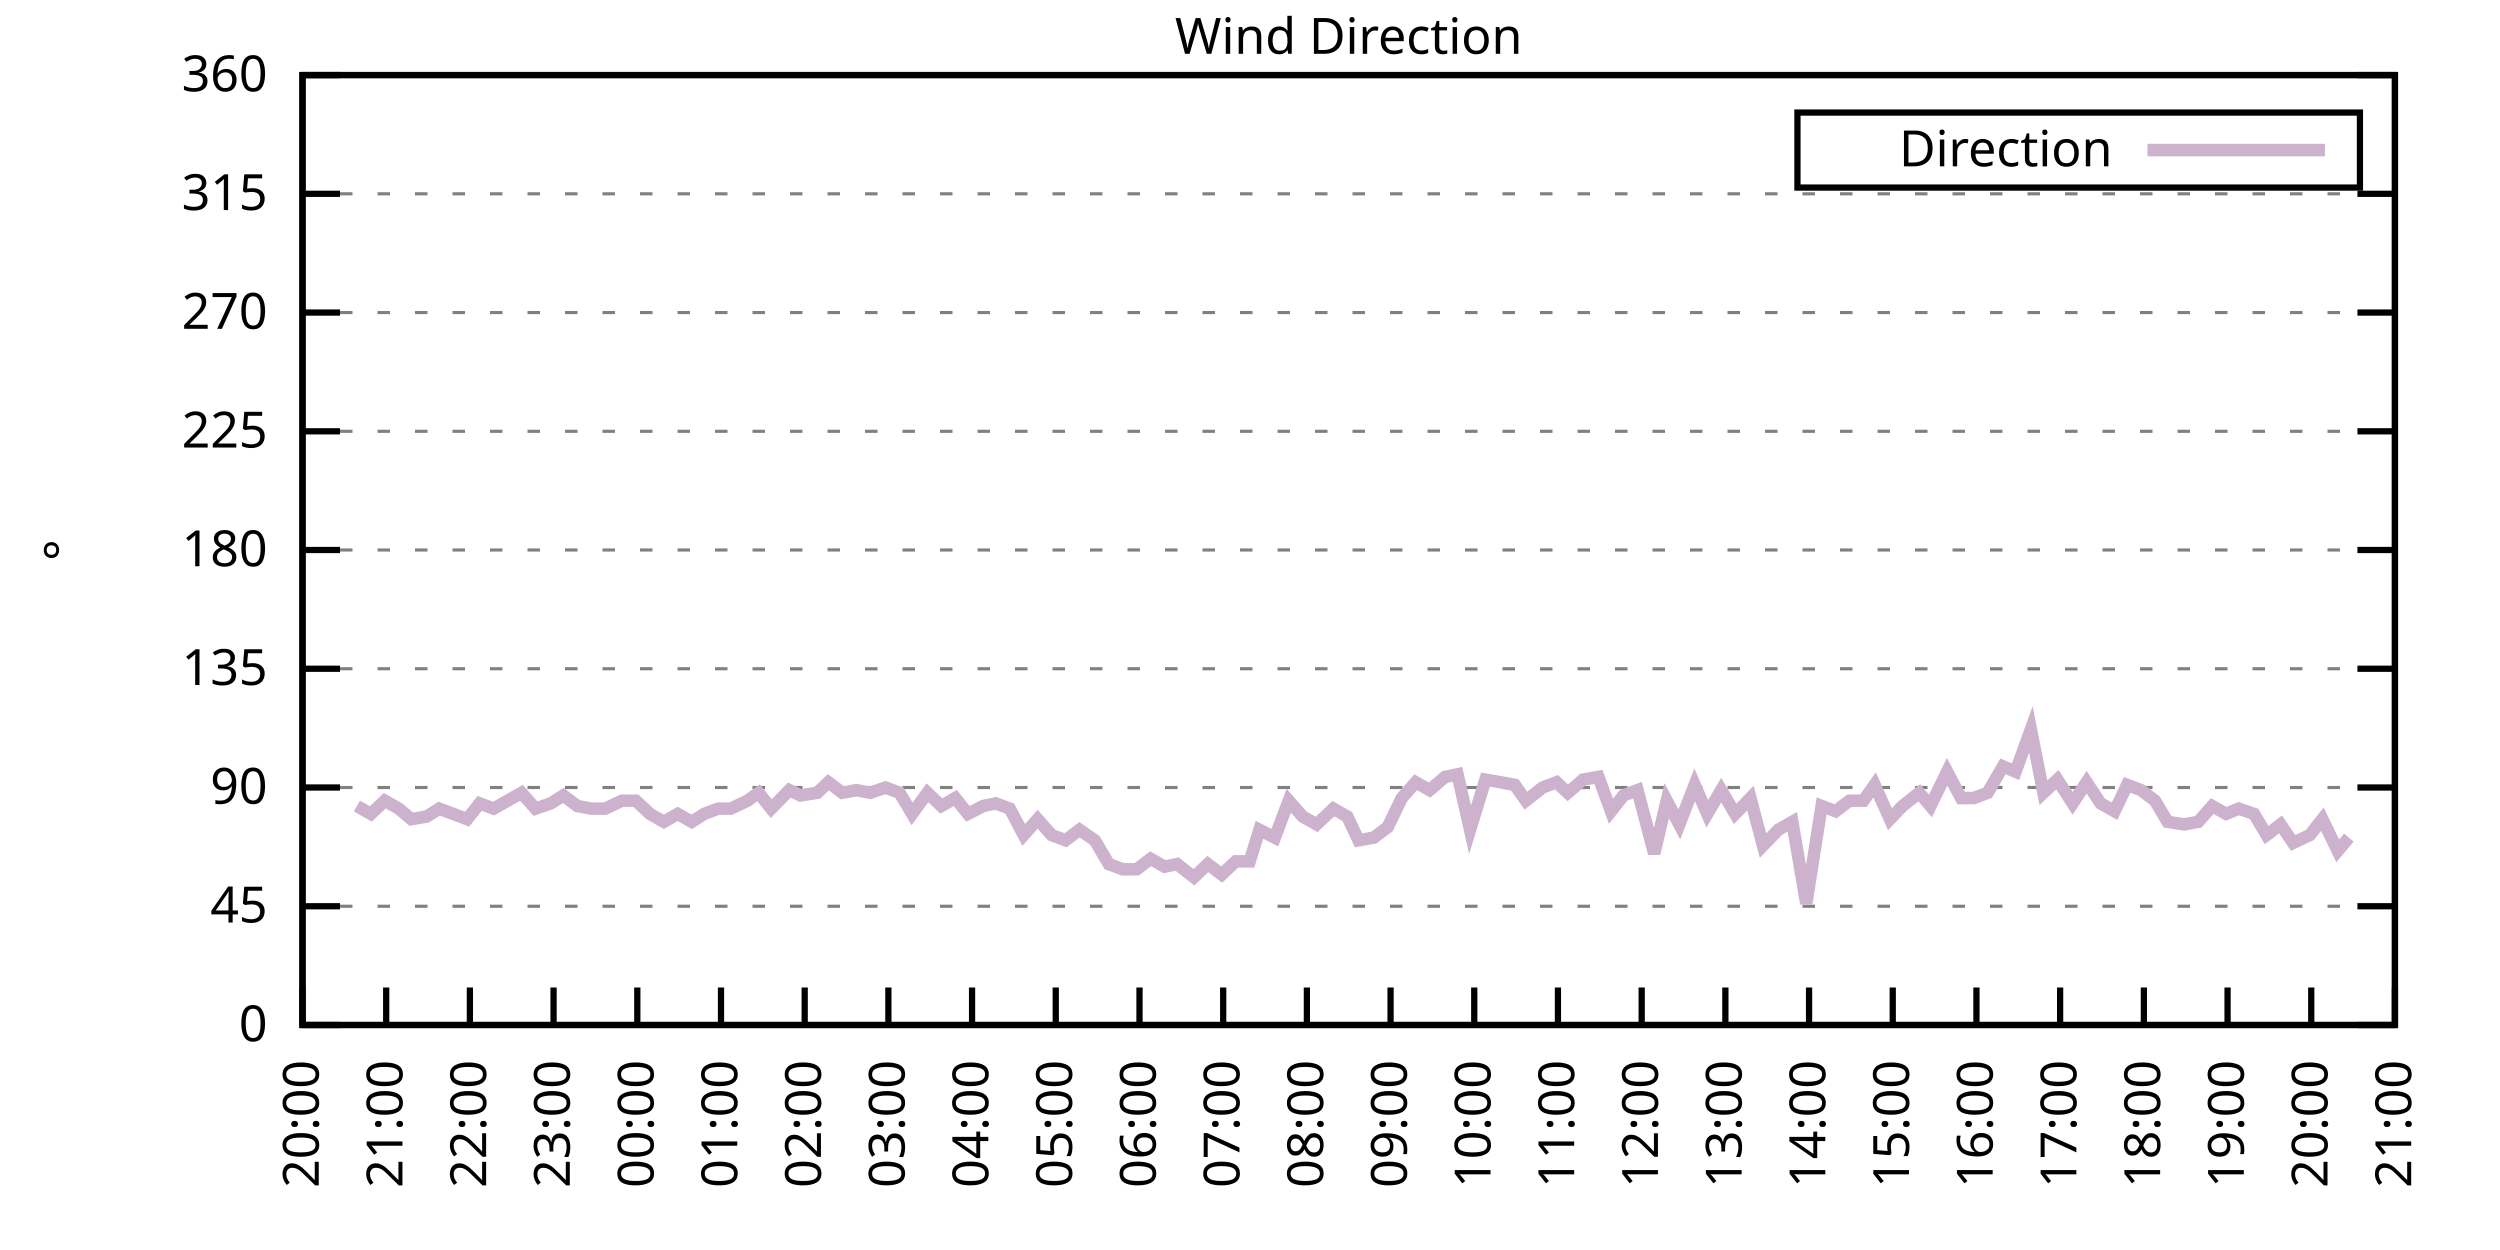
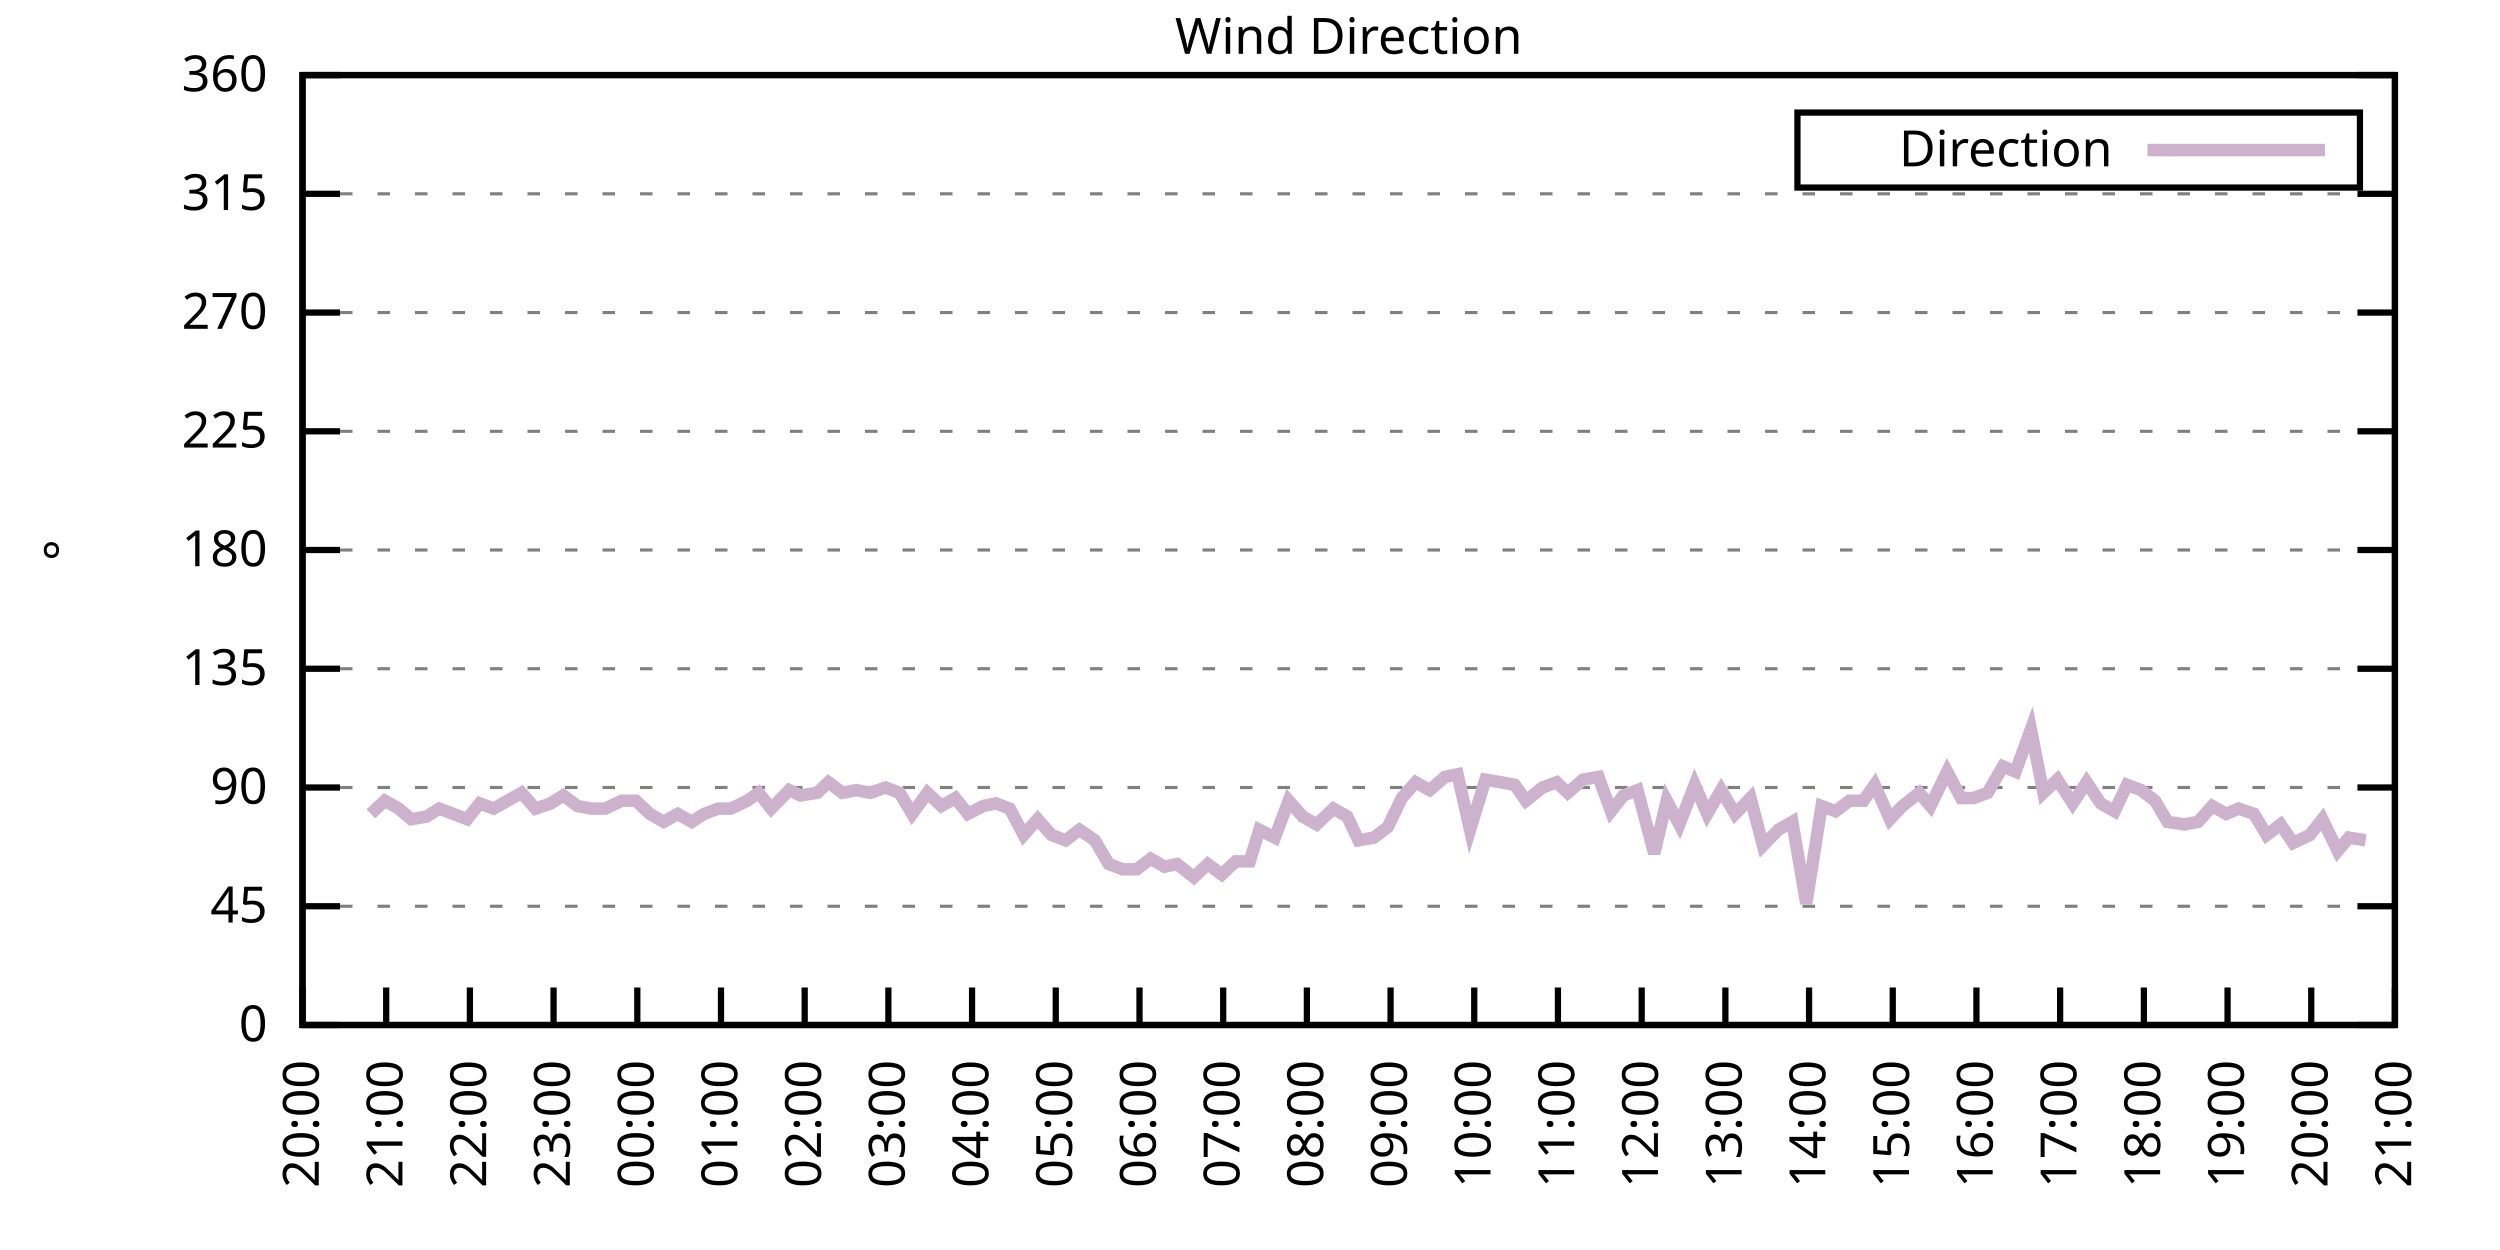
<svg xmlns="http://www.w3.org/2000/svg" xmlns:xlink="http://www.w3.org/1999/xlink" width="400" height="200" viewBox="0 0 400 200">
  <g id="gnuplot_canvas">
    <rect x="0" y="0" width="400" height="200" fill="none" />
    <defs>
      <circle id="gpDot" r="0.5" stroke-width="0.5" stroke="currentColor" />
      <path id="gpPt0" stroke-width="0.333" stroke="currentColor" d="M-1,0 h2 M0,-1 v2" />
      <path id="gpPt1" stroke-width="0.333" stroke="currentColor" d="M-1,-1 L1,1 M1,-1 L-1,1" />
      <path id="gpPt2" stroke-width="0.333" stroke="currentColor" d="M-1,0 L1,0 M0,-1 L0,1 M-1,-1 L1,1 M-1,1 L1,-1" />
      <rect id="gpPt3" stroke-width="0.333" stroke="currentColor" x="-1" y="-1" width="2" height="2" />
      <rect id="gpPt4" stroke-width="0.333" stroke="currentColor" fill="currentColor" x="-1" y="-1" width="2" height="2" />
      <circle id="gpPt5" stroke-width="0.333" stroke="currentColor" cx="0" cy="0" r="1" />
      <use xlink:href="#gpPt5" id="gpPt6" fill="currentColor" stroke="none" />
      <path id="gpPt7" stroke-width="0.333" stroke="currentColor" d="M0,-1.33 L-1.33,0.67 L1.33,0.67 z" />
      <use xlink:href="#gpPt7" id="gpPt8" fill="currentColor" stroke="none" />
      <use xlink:href="#gpPt7" id="gpPt9" stroke="currentColor" transform="rotate(180)" />
      <use xlink:href="#gpPt9" id="gpPt10" fill="currentColor" stroke="none" />
      <use xlink:href="#gpPt3" id="gpPt11" stroke="currentColor" transform="rotate(45)" />
      <use xlink:href="#gpPt11" id="gpPt12" fill="currentColor" stroke="none" />
      <path id="gpPt13" stroke-width="0.333" stroke="currentColor" d="M0,1.330 L1.265,0.411 L0.782,-1.067 L-0.782,-1.076 L-1.265,0.411 z" />
      <use xlink:href="#gpPt13" id="gpPt14" fill="currentColor" stroke="none" />
      <filter id="textbox" filterUnits="objectBoundingBox" x="0" y="0" height="1" width="1">
        <feFlood flood-color="white" flood-opacity="1" result="bgnd" />
        <feComposite in="SourceGraphic" in2="bgnd" operator="atop" />
      </filter>
      <filter id="greybox" filterUnits="objectBoundingBox" x="0" y="0" height="1" width="1">
        <feFlood flood-color="lightgrey" flood-opacity="1" result="grey" />
        <feComposite in="SourceGraphic" in2="grey" operator="atop" />
      </filter>
    </defs>
    <g fill="none" color="white" stroke="currentColor" stroke-width="1.00" stroke-linecap="butt" stroke-linejoin="miter">
</g>
    <g fill="none" color="black" stroke="currentColor" stroke-width="1.00" stroke-linecap="butt" stroke-linejoin="miter">
      <g stroke="none" shape-rendering="crispEdges">
        <polygon fill="rgb(255, 255, 255)" points="48.40,164.00 383.18,164.00 383.18,12.02 48.40,12.02 " />
      </g>
    </g>
    <g fill="none" color="black" stroke="currentColor" stroke-width="1.00" stroke-linecap="butt" stroke-linejoin="miter">
</g>
    <g fill="none" color="black" stroke="black" stroke-width="0.50" stroke-linecap="butt" stroke-linejoin="miter">
</g>
    <g fill="none" color="gray" stroke="currentColor" stroke-width="0.50" stroke-linecap="butt" stroke-linejoin="miter">
      <path stroke="gray" stroke-dasharray="2,4" class="gridline" d="M48.40,164.00 L383.19,164.00  " />
    </g>
    <g fill="none" color="gray" stroke="gray" stroke-width="1.00" stroke-linecap="butt" stroke-linejoin="miter">
</g>
    <g fill="none" color="black" stroke="currentColor" stroke-width="1.00" stroke-linecap="butt" stroke-linejoin="miter">
      <path stroke="black" d="M48.40,164.00 L54.40,164.00 M383.19,164.00 L377.19,164.00  " />
      <g transform="translate(42.80,166.60)" stroke="none" fill="black" font-family="Sans" font-size="8.00" text-anchor="end">
        <text>
          <tspan font-family="Sans"> 0</tspan>
        </text>
      </g>
    </g>
    <g fill="none" color="black" stroke="currentColor" stroke-width="1.00" stroke-linecap="butt" stroke-linejoin="miter">
</g>
    <g fill="none" color="black" stroke="black" stroke-width="0.50" stroke-linecap="butt" stroke-linejoin="miter">
</g>
    <g fill="none" color="gray" stroke="currentColor" stroke-width="0.50" stroke-linecap="butt" stroke-linejoin="miter">
      <path stroke="gray" stroke-dasharray="2,4" class="gridline" d="M48.40,145.00 L383.19,145.00  " />
    </g>
    <g fill="none" color="gray" stroke="gray" stroke-width="1.00" stroke-linecap="butt" stroke-linejoin="miter">
</g>
    <g fill="none" color="black" stroke="currentColor" stroke-width="1.00" stroke-linecap="butt" stroke-linejoin="miter">
      <path stroke="black" d="M48.40,145.00 L54.40,145.00 M383.19,145.00 L377.19,145.00  " />
      <g transform="translate(42.80,147.60)" stroke="none" fill="black" font-family="Sans" font-size="8.00" text-anchor="end">
        <text>
          <tspan font-family="Sans"> 45</tspan>
        </text>
      </g>
    </g>
    <g fill="none" color="black" stroke="currentColor" stroke-width="1.00" stroke-linecap="butt" stroke-linejoin="miter">
</g>
    <g fill="none" color="black" stroke="black" stroke-width="0.50" stroke-linecap="butt" stroke-linejoin="miter">
</g>
    <g fill="none" color="gray" stroke="currentColor" stroke-width="0.50" stroke-linecap="butt" stroke-linejoin="miter">
      <path stroke="gray" stroke-dasharray="2,4" class="gridline" d="M48.40,126.00 L383.19,126.00  " />
    </g>
    <g fill="none" color="gray" stroke="gray" stroke-width="1.00" stroke-linecap="butt" stroke-linejoin="miter">
</g>
    <g fill="none" color="black" stroke="currentColor" stroke-width="1.00" stroke-linecap="butt" stroke-linejoin="miter">
      <path stroke="black" d="M48.40,126.00 L54.40,126.00 M383.19,126.00 L377.19,126.00  " />
      <g transform="translate(42.80,128.60)" stroke="none" fill="black" font-family="Sans" font-size="8.00" text-anchor="end">
        <text>
          <tspan font-family="Sans"> 90</tspan>
        </text>
      </g>
    </g>
    <g fill="none" color="black" stroke="currentColor" stroke-width="1.00" stroke-linecap="butt" stroke-linejoin="miter">
</g>
    <g fill="none" color="black" stroke="black" stroke-width="0.50" stroke-linecap="butt" stroke-linejoin="miter">
</g>
    <g fill="none" color="gray" stroke="currentColor" stroke-width="0.50" stroke-linecap="butt" stroke-linejoin="miter">
      <path stroke="gray" stroke-dasharray="2,4" class="gridline" d="M48.40,107.00 L383.19,107.00  " />
    </g>
    <g fill="none" color="gray" stroke="gray" stroke-width="1.00" stroke-linecap="butt" stroke-linejoin="miter">
</g>
    <g fill="none" color="black" stroke="currentColor" stroke-width="1.00" stroke-linecap="butt" stroke-linejoin="miter">
      <path stroke="black" d="M48.40,107.00 L54.40,107.00 M383.19,107.00 L377.19,107.00  " />
      <g transform="translate(42.80,109.60)" stroke="none" fill="black" font-family="Sans" font-size="8.00" text-anchor="end">
        <text>
          <tspan font-family="Sans"> 135</tspan>
        </text>
      </g>
    </g>
    <g fill="none" color="black" stroke="currentColor" stroke-width="1.00" stroke-linecap="butt" stroke-linejoin="miter">
</g>
    <g fill="none" color="black" stroke="black" stroke-width="0.50" stroke-linecap="butt" stroke-linejoin="miter">
</g>
    <g fill="none" color="gray" stroke="currentColor" stroke-width="0.50" stroke-linecap="butt" stroke-linejoin="miter">
      <path stroke="gray" stroke-dasharray="2,4" class="gridline" d="M48.40,88.00 L383.19,88.00  " />
    </g>
    <g fill="none" color="gray" stroke="gray" stroke-width="1.00" stroke-linecap="butt" stroke-linejoin="miter">
</g>
    <g fill="none" color="black" stroke="currentColor" stroke-width="1.00" stroke-linecap="butt" stroke-linejoin="miter">
      <path stroke="black" d="M48.40,88.00 L54.40,88.00 M383.19,88.00 L377.19,88.00  " />
      <g transform="translate(42.80,90.60)" stroke="none" fill="black" font-family="Sans" font-size="8.00" text-anchor="end">
        <text>
          <tspan font-family="Sans"> 180</tspan>
        </text>
      </g>
    </g>
    <g fill="none" color="black" stroke="currentColor" stroke-width="1.00" stroke-linecap="butt" stroke-linejoin="miter">
</g>
    <g fill="none" color="black" stroke="black" stroke-width="0.50" stroke-linecap="butt" stroke-linejoin="miter">
</g>
    <g fill="none" color="gray" stroke="currentColor" stroke-width="0.50" stroke-linecap="butt" stroke-linejoin="miter">
      <path stroke="gray" stroke-dasharray="2,4" class="gridline" d="M48.40,69.01 L383.19,69.01  " />
    </g>
    <g fill="none" color="gray" stroke="gray" stroke-width="1.00" stroke-linecap="butt" stroke-linejoin="miter">
</g>
    <g fill="none" color="black" stroke="currentColor" stroke-width="1.00" stroke-linecap="butt" stroke-linejoin="miter">
      <path stroke="black" d="M48.40,69.01 L54.40,69.01 M383.19,69.01 L377.19,69.01  " />
      <g transform="translate(42.80,71.61)" stroke="none" fill="black" font-family="Sans" font-size="8.00" text-anchor="end">
        <text>
          <tspan font-family="Sans"> 225</tspan>
        </text>
      </g>
    </g>
    <g fill="none" color="black" stroke="currentColor" stroke-width="1.00" stroke-linecap="butt" stroke-linejoin="miter">
</g>
    <g fill="none" color="black" stroke="black" stroke-width="0.50" stroke-linecap="butt" stroke-linejoin="miter">
</g>
    <g fill="none" color="gray" stroke="currentColor" stroke-width="0.50" stroke-linecap="butt" stroke-linejoin="miter">
      <path stroke="gray" stroke-dasharray="2,4" class="gridline" d="M48.40,50.01 L383.19,50.01  " />
    </g>
    <g fill="none" color="gray" stroke="gray" stroke-width="1.00" stroke-linecap="butt" stroke-linejoin="miter">
</g>
    <g fill="none" color="black" stroke="currentColor" stroke-width="1.00" stroke-linecap="butt" stroke-linejoin="miter">
      <path stroke="black" d="M48.40,50.01 L54.40,50.01 M383.19,50.01 L377.19,50.01  " />
      <g transform="translate(42.80,52.61)" stroke="none" fill="black" font-family="Sans" font-size="8.00" text-anchor="end">
        <text>
          <tspan font-family="Sans"> 270</tspan>
        </text>
      </g>
    </g>
    <g fill="none" color="black" stroke="currentColor" stroke-width="1.00" stroke-linecap="butt" stroke-linejoin="miter">
</g>
    <g fill="none" color="black" stroke="black" stroke-width="0.50" stroke-linecap="butt" stroke-linejoin="miter">
</g>
    <g fill="none" color="gray" stroke="currentColor" stroke-width="0.50" stroke-linecap="butt" stroke-linejoin="miter">
      <path stroke="gray" stroke-dasharray="2,4" class="gridline" d="M48.40,31.01 L383.19,31.01  " />
    </g>
    <g fill="none" color="gray" stroke="gray" stroke-width="1.00" stroke-linecap="butt" stroke-linejoin="miter">
</g>
    <g fill="none" color="black" stroke="currentColor" stroke-width="1.00" stroke-linecap="butt" stroke-linejoin="miter">
      <path stroke="black" d="M48.40,31.01 L54.40,31.01 M383.19,31.01 L377.19,31.01  " />
      <g transform="translate(42.80,33.61)" stroke="none" fill="black" font-family="Sans" font-size="8.00" text-anchor="end">
        <text>
          <tspan font-family="Sans"> 315</tspan>
        </text>
      </g>
    </g>
    <g fill="none" color="black" stroke="currentColor" stroke-width="1.00" stroke-linecap="butt" stroke-linejoin="miter">
</g>
    <g fill="none" color="black" stroke="black" stroke-width="0.50" stroke-linecap="butt" stroke-linejoin="miter">
</g>
    <g fill="none" color="gray" stroke="currentColor" stroke-width="0.50" stroke-linecap="butt" stroke-linejoin="miter">
      <path stroke="gray" stroke-dasharray="2,4" class="gridline" d="M48.40,12.01 L383.19,12.01  " />
    </g>
    <g fill="none" color="gray" stroke="gray" stroke-width="1.00" stroke-linecap="butt" stroke-linejoin="miter">
</g>
    <g fill="none" color="black" stroke="currentColor" stroke-width="1.00" stroke-linecap="butt" stroke-linejoin="miter">
      <path stroke="black" d="M48.40,12.01 L54.40,12.01 M383.19,12.01 L377.19,12.01  " />
      <g transform="translate(42.80,14.61)" stroke="none" fill="black" font-family="Sans" font-size="8.00" text-anchor="end">
        <text>
          <tspan font-family="Sans"> 360</tspan>
        </text>
      </g>
    </g>
    <g fill="none" color="black" stroke="currentColor" stroke-width="1.00" stroke-linecap="butt" stroke-linejoin="miter">
      <path stroke="black" d="M48.40,164.00 L48.40,158.00  " />
      <g transform="translate(51.00,169.60) rotate(270.00)" stroke="none" fill="black" font-family="Sans" font-size="8.00" text-anchor="end">
        <text>
          <tspan font-family="Sans">20:00</tspan>
        </text>
      </g>
    </g>
    <g fill="none" color="black" stroke="currentColor" stroke-width="1.00" stroke-linecap="butt" stroke-linejoin="miter">
      <path stroke="black" d="M61.79,164.00 L61.79,158.00  " />
      <g transform="translate(64.39,169.60) rotate(270.00)" stroke="none" fill="black" font-family="Sans" font-size="8.00" text-anchor="end">
        <text>
          <tspan font-family="Sans">21:00</tspan>
        </text>
      </g>
    </g>
    <g fill="none" color="black" stroke="currentColor" stroke-width="1.00" stroke-linecap="butt" stroke-linejoin="miter">
      <path stroke="black" d="M75.18,164.00 L75.18,158.00  " />
      <g transform="translate(77.78,169.60) rotate(270.00)" stroke="none" fill="black" font-family="Sans" font-size="8.00" text-anchor="end">
        <text>
          <tspan font-family="Sans">22:00</tspan>
        </text>
      </g>
    </g>
    <g fill="none" color="black" stroke="currentColor" stroke-width="1.00" stroke-linecap="butt" stroke-linejoin="miter">
      <path stroke="black" d="M88.57,164.00 L88.57,158.00  " />
      <g transform="translate(91.17,169.60) rotate(270.00)" stroke="none" fill="black" font-family="Sans" font-size="8.00" text-anchor="end">
        <text>
          <tspan font-family="Sans">23:00</tspan>
        </text>
      </g>
    </g>
    <g fill="none" color="black" stroke="currentColor" stroke-width="1.00" stroke-linecap="butt" stroke-linejoin="miter">
      <path stroke="black" d="M101.97,164.00 L101.97,158.00  " />
      <g transform="translate(104.57,169.60) rotate(270.00)" stroke="none" fill="black" font-family="Sans" font-size="8.00" text-anchor="end">
        <text>
          <tspan font-family="Sans">00:00</tspan>
        </text>
      </g>
    </g>
    <g fill="none" color="black" stroke="currentColor" stroke-width="1.00" stroke-linecap="butt" stroke-linejoin="miter">
      <path stroke="black" d="M115.36,164.00 L115.36,158.00  " />
      <g transform="translate(117.96,169.60) rotate(270.00)" stroke="none" fill="black" font-family="Sans" font-size="8.00" text-anchor="end">
        <text>
          <tspan font-family="Sans">01:00</tspan>
        </text>
      </g>
    </g>
    <g fill="none" color="black" stroke="currentColor" stroke-width="1.00" stroke-linecap="butt" stroke-linejoin="miter">
      <path stroke="black" d="M128.75,164.00 L128.75,158.00  " />
      <g transform="translate(131.35,169.60) rotate(270.00)" stroke="none" fill="black" font-family="Sans" font-size="8.00" text-anchor="end">
        <text>
          <tspan font-family="Sans">02:00</tspan>
        </text>
      </g>
    </g>
    <g fill="none" color="black" stroke="currentColor" stroke-width="1.00" stroke-linecap="butt" stroke-linejoin="miter">
      <path stroke="black" d="M142.14,164.00 L142.14,158.00  " />
      <g transform="translate(144.74,169.60) rotate(270.00)" stroke="none" fill="black" font-family="Sans" font-size="8.00" text-anchor="end">
        <text>
          <tspan font-family="Sans">03:00</tspan>
        </text>
      </g>
    </g>
    <g fill="none" color="black" stroke="currentColor" stroke-width="1.00" stroke-linecap="butt" stroke-linejoin="miter">
      <path stroke="black" d="M155.53,164.00 L155.53,158.00  " />
      <g transform="translate(158.13,169.60) rotate(270.00)" stroke="none" fill="black" font-family="Sans" font-size="8.00" text-anchor="end">
        <text>
          <tspan font-family="Sans">04:00</tspan>
        </text>
      </g>
    </g>
    <g fill="none" color="black" stroke="currentColor" stroke-width="1.00" stroke-linecap="butt" stroke-linejoin="miter">
      <path stroke="black" d="M168.92,164.00 L168.92,158.00  " />
      <g transform="translate(171.52,169.60) rotate(270.00)" stroke="none" fill="black" font-family="Sans" font-size="8.00" text-anchor="end">
        <text>
          <tspan font-family="Sans">05:00</tspan>
        </text>
      </g>
    </g>
    <g fill="none" color="black" stroke="currentColor" stroke-width="1.00" stroke-linecap="butt" stroke-linejoin="miter">
      <path stroke="black" d="M182.32,164.00 L182.32,158.00  " />
      <g transform="translate(184.92,169.60) rotate(270.00)" stroke="none" fill="black" font-family="Sans" font-size="8.00" text-anchor="end">
        <text>
          <tspan font-family="Sans">06:00</tspan>
        </text>
      </g>
    </g>
    <g fill="none" color="black" stroke="currentColor" stroke-width="1.00" stroke-linecap="butt" stroke-linejoin="miter">
      <path stroke="black" d="M195.71,164.00 L195.71,158.00  " />
      <g transform="translate(198.31,169.60) rotate(270.00)" stroke="none" fill="black" font-family="Sans" font-size="8.00" text-anchor="end">
        <text>
          <tspan font-family="Sans">07:00</tspan>
        </text>
      </g>
    </g>
    <g fill="none" color="black" stroke="currentColor" stroke-width="1.00" stroke-linecap="butt" stroke-linejoin="miter">
      <path stroke="black" d="M209.10,164.00 L209.10,158.00  " />
      <g transform="translate(211.70,169.60) rotate(270.00)" stroke="none" fill="black" font-family="Sans" font-size="8.00" text-anchor="end">
        <text>
          <tspan font-family="Sans">08:00</tspan>
        </text>
      </g>
    </g>
    <g fill="none" color="black" stroke="currentColor" stroke-width="1.00" stroke-linecap="butt" stroke-linejoin="miter">
      <path stroke="black" d="M222.49,164.00 L222.49,158.00  " />
      <g transform="translate(225.09,169.60) rotate(270.00)" stroke="none" fill="black" font-family="Sans" font-size="8.00" text-anchor="end">
        <text>
          <tspan font-family="Sans">09:00</tspan>
        </text>
      </g>
    </g>
    <g fill="none" color="black" stroke="currentColor" stroke-width="1.00" stroke-linecap="butt" stroke-linejoin="miter">
      <path stroke="black" d="M235.88,164.00 L235.88,158.00  " />
      <g transform="translate(238.48,169.60) rotate(270.00)" stroke="none" fill="black" font-family="Sans" font-size="8.00" text-anchor="end">
        <text>
          <tspan font-family="Sans">10:00</tspan>
        </text>
      </g>
    </g>
    <g fill="none" color="black" stroke="currentColor" stroke-width="1.00" stroke-linecap="butt" stroke-linejoin="miter">
      <path stroke="black" d="M249.27,164.00 L249.27,158.00  " />
      <g transform="translate(251.87,169.60) rotate(270.00)" stroke="none" fill="black" font-family="Sans" font-size="8.00" text-anchor="end">
        <text>
          <tspan font-family="Sans">11:00</tspan>
        </text>
      </g>
    </g>
    <g fill="none" color="black" stroke="currentColor" stroke-width="1.00" stroke-linecap="butt" stroke-linejoin="miter">
      <path stroke="black" d="M262.67,164.00 L262.67,158.00  " />
      <g transform="translate(265.27,169.60) rotate(270.00)" stroke="none" fill="black" font-family="Sans" font-size="8.00" text-anchor="end">
        <text>
          <tspan font-family="Sans">12:00</tspan>
        </text>
      </g>
    </g>
    <g fill="none" color="black" stroke="currentColor" stroke-width="1.00" stroke-linecap="butt" stroke-linejoin="miter">
      <path stroke="black" d="M276.06,164.00 L276.06,158.00  " />
      <g transform="translate(278.66,169.60) rotate(270.00)" stroke="none" fill="black" font-family="Sans" font-size="8.00" text-anchor="end">
        <text>
          <tspan font-family="Sans">13:00</tspan>
        </text>
      </g>
    </g>
    <g fill="none" color="black" stroke="currentColor" stroke-width="1.00" stroke-linecap="butt" stroke-linejoin="miter">
      <path stroke="black" d="M289.45,164.00 L289.45,158.00  " />
      <g transform="translate(292.05,169.60) rotate(270.00)" stroke="none" fill="black" font-family="Sans" font-size="8.00" text-anchor="end">
        <text>
          <tspan font-family="Sans">14:00</tspan>
        </text>
      </g>
    </g>
    <g fill="none" color="black" stroke="currentColor" stroke-width="1.00" stroke-linecap="butt" stroke-linejoin="miter">
      <path stroke="black" d="M302.84,164.00 L302.84,158.00  " />
      <g transform="translate(305.44,169.60) rotate(270.00)" stroke="none" fill="black" font-family="Sans" font-size="8.00" text-anchor="end">
        <text>
          <tspan font-family="Sans">15:00</tspan>
        </text>
      </g>
    </g>
    <g fill="none" color="black" stroke="currentColor" stroke-width="1.00" stroke-linecap="butt" stroke-linejoin="miter">
      <path stroke="black" d="M316.23,164.00 L316.23,158.00  " />
      <g transform="translate(318.83,169.60) rotate(270.00)" stroke="none" fill="black" font-family="Sans" font-size="8.00" text-anchor="end">
        <text>
          <tspan font-family="Sans">16:00</tspan>
        </text>
      </g>
    </g>
    <g fill="none" color="black" stroke="currentColor" stroke-width="1.00" stroke-linecap="butt" stroke-linejoin="miter">
      <path stroke="black" d="M329.62,164.00 L329.62,158.00  " />
      <g transform="translate(332.22,169.60) rotate(270.00)" stroke="none" fill="black" font-family="Sans" font-size="8.00" text-anchor="end">
        <text>
          <tspan font-family="Sans">17:00</tspan>
        </text>
      </g>
    </g>
    <g fill="none" color="black" stroke="currentColor" stroke-width="1.00" stroke-linecap="butt" stroke-linejoin="miter">
      <path stroke="black" d="M343.02,164.00 L343.02,158.00  " />
      <g transform="translate(345.62,169.60) rotate(270.00)" stroke="none" fill="black" font-family="Sans" font-size="8.00" text-anchor="end">
        <text>
          <tspan font-family="Sans">18:00</tspan>
        </text>
      </g>
    </g>
    <g fill="none" color="black" stroke="currentColor" stroke-width="1.00" stroke-linecap="butt" stroke-linejoin="miter">
      <path stroke="black" d="M356.41,164.00 L356.41,158.00  " />
      <g transform="translate(359.01,169.60) rotate(270.00)" stroke="none" fill="black" font-family="Sans" font-size="8.00" text-anchor="end">
        <text>
          <tspan font-family="Sans">19:00</tspan>
        </text>
      </g>
    </g>
    <g fill="none" color="black" stroke="currentColor" stroke-width="1.00" stroke-linecap="butt" stroke-linejoin="miter">
      <path stroke="black" d="M369.80,164.00 L369.80,158.00  " />
      <g transform="translate(372.40,169.60) rotate(270.00)" stroke="none" fill="black" font-family="Sans" font-size="8.00" text-anchor="end">
        <text>
          <tspan font-family="Sans">20:00</tspan>
        </text>
      </g>
    </g>
    <g fill="none" color="black" stroke="currentColor" stroke-width="1.00" stroke-linecap="butt" stroke-linejoin="miter">
      <path stroke="black" d="M383.19,164.00 L383.19,158.00  " />
      <g transform="translate(385.79,169.60) rotate(270.00)" stroke="none" fill="black" font-family="Sans" font-size="8.00" text-anchor="end">
        <text>
          <tspan font-family="Sans">21:00</tspan>
        </text>
      </g>
    </g>
    <g fill="none" color="black" stroke="currentColor" stroke-width="1.00" stroke-linecap="butt" stroke-linejoin="miter">
</g>
    <g fill="none" color="black" stroke="currentColor" stroke-width="1.00" stroke-linecap="butt" stroke-linejoin="miter">
      <path stroke="black" d="M48.40,12.01 L48.40,164.00 L383.19,164.00 L383.19,12.01 L48.40,12.01 Z  " />
    </g>
    <g fill="none" color="black" stroke="currentColor" stroke-width="1.00" stroke-linecap="butt" stroke-linejoin="miter">
</g>
    <g fill="none" color="black" stroke="currentColor" stroke-width="1.00" stroke-linecap="butt" stroke-linejoin="miter">
      <path stroke="black" d="M287.59,30.01 L287.59,18.01 L377.59,18.01 L377.59,30.01 L287.59,30.01 Z  " />
    </g>
    <g id="Wind_direction_plot_1">
      <g fill="none" color="white" stroke="black" stroke-width="2.00" stroke-linecap="butt" stroke-linejoin="miter">
</g>
      <g fill="none" color="black" stroke="currentColor" stroke-width="2.00" stroke-linecap="butt" stroke-linejoin="miter">
        <g transform="translate(337.99,26.61)" stroke="none" fill="black" font-family="Sans" font-size="8.00" text-anchor="end">
          <text>
            <tspan font-family="Sans">Direction</tspan>
          </text>
        </g>
      </g>
      <g fill="none" color="black" stroke="currentColor" stroke-width="2.00" stroke-linecap="butt" stroke-linejoin="miter">
-         <path stroke="rgb(204, 178, 204)" d="M343.59,24.01 L371.99,24.01 M57.10,128.96 L59.34,130.22 L61.57,128.11 L63.80,129.38 L65.81,131.07 L68.26,130.65   L70.27,129.38 L72.50,130.22 L74.74,131.07 L76.75,128.54 L78.98,129.38 L81.21,128.11 L83.44,126.85 L85.67,129.38   L88.13,128.54 L90.14,127.27 L92.37,128.96 L94.60,129.38 L96.83,129.38 L99.51,128.11 L101.74,128.11 L103.98,130.22   L106.21,131.49 L108.44,130.22 L110.67,131.49 L112.68,130.22 L114.91,129.38 L116.92,129.38 L119.60,128.11 L121.38,126.85   L123.39,129.38 L126.29,126.42 L128.08,127.27 L130.76,126.85 L132.54,125.16 L134.78,126.85 L137.01,126.42 L139.24,126.85   L141.69,126.00 L143.93,126.85 L145.94,130.22 L148.39,126.85 L150.62,128.96 L152.85,127.69 L154.86,130.22 L157.32,128.96   L159.33,128.54 L161.56,129.38 L163.79,133.60 L166.02,131.07 L168.25,133.60 L170.49,134.45 L172.72,132.76 L175.17,134.45   L177.41,138.25 L179.64,139.09 L181.87,139.09 L184.10,137.40 L186.33,138.67 L188.34,138.25 L191.02,140.36 L193.25,138.25   L195.48,139.93 L197.72,137.82 L199.95,137.82 L201.51,132.76 L203.97,134.02 L206.20,128.11 L208.43,130.65 L210.66,131.91   L213.34,129.38 L215.57,130.65 L217.36,134.45 L219.81,134.02 L222.04,132.34 L224.28,127.69 L226.51,125.16 L228.74,126.42   L231.20,124.31 L233.20,123.89 L235.21,132.76 L237.67,124.74 L240.12,125.16 L242.36,125.58 L244.14,128.11 L246.82,126.00   L249.05,125.16 L250.84,126.85 L253.29,124.74 L255.75,124.31 L257.76,129.80 L259.76,127.27 L262.00,126.42 L264.67,136.56   L266.68,128.11 L268.69,131.91 L271.15,125.58 L273.16,130.22 L275.39,126.42 L277.62,130.22 L280.07,127.69 L282.08,135.29   L284.54,132.76 L286.77,131.49 L289.00,144.58 L291.46,128.96 L293.69,129.80 L295.92,128.11 L298.15,128.11 L299.94,125.58   L302.39,131.07 L304.40,128.96 L307.08,126.85 L308.87,128.96 L311.54,123.47 L313.78,127.69 L315.79,127.69 L318.02,126.85   L320.47,122.62 L322.48,123.47 L324.94,116.71 L326.95,126.85 L329.18,124.74 L331.63,128.54 L333.86,125.16 L336.10,128.54   L338.33,129.80 L340.34,125.58 L342.57,126.42 L344.80,128.11 L346.81,131.49 L349.49,131.91 L351.72,131.49 L353.95,128.96   L356.18,130.22 L358.19,129.38 L360.65,130.22 L362.66,133.60 L364.89,131.91 L366.90,134.87 L369.58,133.60 L371.58,131.07   L374.04,136.14 L375.82,134.02  " />
+         <path stroke="rgb(204, 178, 204)" d="M343.59,24.01 L371.99,24.01 M59.34,130.22 L61.57,128.11 L63.80,129.38 L65.81,131.07 L68.26,130.65 L70.27,129.38   L72.50,130.22 L74.74,131.07 L76.75,128.54 L78.98,129.38 L81.21,128.11 L83.44,126.85 L85.67,129.38 L88.13,128.54   L90.14,127.27 L92.37,128.96 L94.60,129.38 L96.83,129.38 L99.51,128.11 L101.74,128.11 L103.98,130.22 L106.21,131.49   L108.44,130.22 L110.67,131.49 L112.68,130.22 L114.91,129.38 L116.92,129.38 L119.60,128.11 L121.38,126.85 L123.39,129.38   L126.29,126.42 L128.08,127.27 L130.76,126.85 L132.54,125.16 L134.78,126.85 L137.01,126.42 L139.24,126.85 L141.69,126.00   L143.93,126.85 L145.94,130.22 L148.39,126.85 L150.62,128.96 L152.85,127.69 L154.86,130.22 L157.32,128.96 L159.33,128.54   L161.56,129.38 L163.79,133.60 L166.02,131.07 L168.25,133.60 L170.49,134.45 L172.72,132.76 L175.17,134.45 L177.41,138.25   L179.64,139.09 L181.87,139.09 L184.10,137.40 L186.33,138.67 L188.34,138.25 L191.02,140.36 L193.25,138.25 L195.48,139.93   L197.72,137.82 L199.95,137.82 L201.51,132.76 L203.97,134.02 L206.20,128.11 L208.43,130.65 L210.66,131.91 L213.34,129.38   L215.57,130.65 L217.36,134.45 L219.81,134.02 L222.04,132.34 L224.28,127.69 L226.51,125.16 L228.74,126.42 L231.20,124.31   L233.20,123.89 L235.21,132.76 L237.67,124.74 L240.12,125.16 L242.36,125.58 L244.14,128.11 L246.82,126.00 L249.05,125.16   L250.84,126.85 L253.29,124.74 L255.75,124.31 L257.76,129.80 L259.76,127.27 L262.00,126.42 L264.67,136.56 L266.68,128.11   L268.69,131.91 L271.15,125.58 L273.16,130.22 L275.39,126.42 L277.62,130.22 L280.07,127.69 L282.08,135.29 L284.54,132.76   L286.77,131.49 L289.00,144.58 L291.46,128.96 L293.69,129.80 L295.92,128.11 L298.15,128.11 L299.94,125.58 L302.39,131.07   L304.40,128.96 L307.08,126.85 L308.87,128.96 L311.54,123.47 L313.78,127.69 L315.79,127.69 L318.02,126.85 L320.47,122.62   L322.48,123.47 L324.94,116.71 L326.95,126.85 L329.18,124.74 L331.63,128.54 L333.86,125.16 L336.10,128.54 L338.33,129.80   L340.34,125.58 L342.57,126.42 L344.80,128.11 L346.81,131.49 L349.49,131.91 L351.72,131.49 L353.95,128.96 L356.18,130.22   L358.19,129.38 L360.65,130.22 L362.66,133.60 L364.89,131.91 L366.90,134.87 L369.58,133.60 L371.58,131.07 L374.04,136.14   L375.82,134.02 L378.50,134.45  " />
      </g>
    </g>
    <g fill="none" color="black" stroke="currentColor" stroke-width="2.00" stroke-linecap="butt" stroke-linejoin="miter">
</g>
    <g fill="none" color="black" stroke="black" stroke-width="1.00" stroke-linecap="butt" stroke-linejoin="miter">
</g>
    <g fill="none" color="black" stroke="currentColor" stroke-width="1.00" stroke-linecap="butt" stroke-linejoin="miter">
      <path stroke="black" d="M48.40,12.01 L48.40,164.00 L383.19,164.00 L383.19,12.01 L48.40,12.01 Z  " />
      <g transform="translate(12.80,88.01) rotate(270.00)" stroke="none" fill="black" font-family="Sans" font-size="8.00" text-anchor="middle">
        <text>
          <tspan font-family="Sans">°</tspan>
        </text>
      </g>
    </g>
    <g fill="none" color="black" stroke="currentColor" stroke-width="1.00" stroke-linecap="butt" stroke-linejoin="miter">
</g>
    <g fill="none" color="black" stroke="currentColor" stroke-width="1.00" stroke-linecap="butt" stroke-linejoin="miter">
      <g transform="translate(215.79,8.61)" stroke="none" fill="black" font-family="Sans" font-size="8.00" text-anchor="middle">
        <text>
          <tspan font-family="Sans">Wind Direction</tspan>
        </text>
      </g>
    </g>
    <g fill="none" color="black" stroke="currentColor" stroke-width="1.00" stroke-linecap="butt" stroke-linejoin="miter">
</g>
  </g>
</svg>
